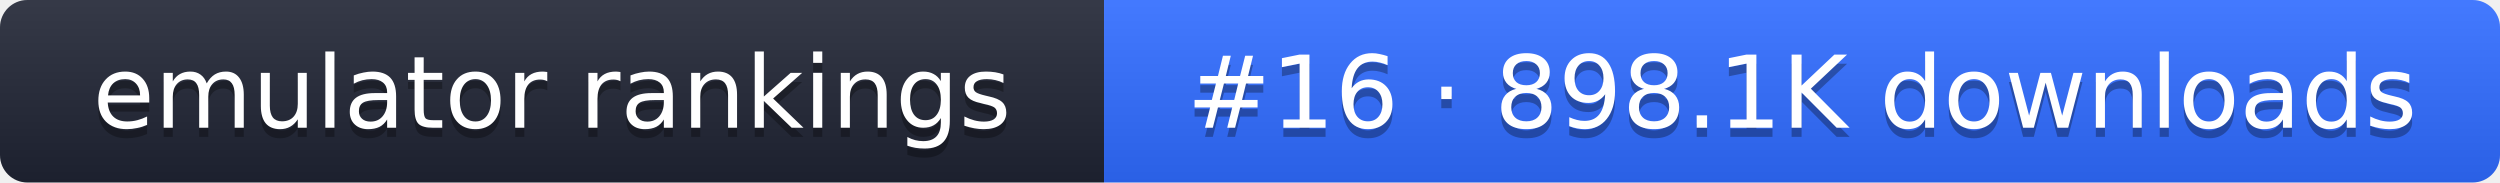
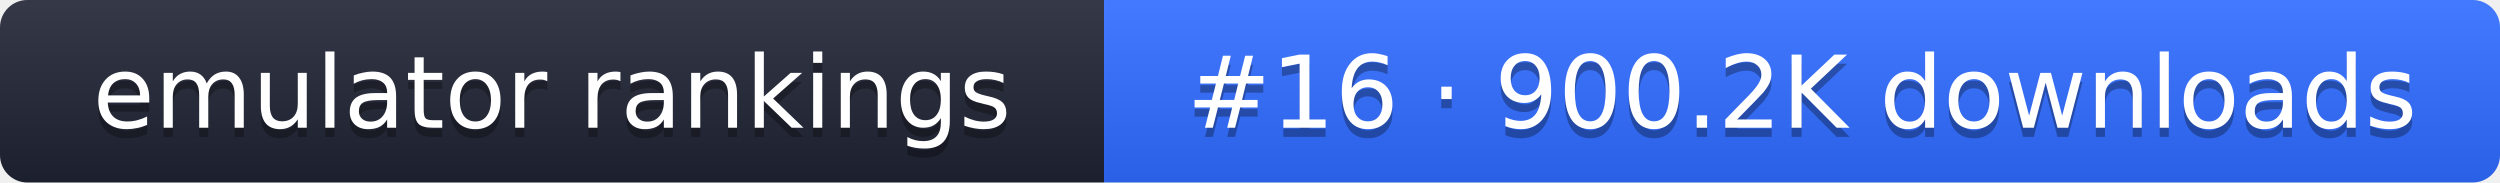
- <svg xmlns="http://www.w3.org/2000/svg" width="274" height="20" role="img" aria-label="emulator rankings: #16 · 898.1K downloads">
+ <svg xmlns="http://www.w3.org/2000/svg" width="274" height="20" role="img" aria-label="emulator rankings: #16 · 900.2K downloads">
  <linearGradient id="g" x2="0" y2="100%">
    <stop offset="0" stop-color="#fff" stop-opacity=".1" />
    <stop offset="1" stop-opacity=".1" />
  </linearGradient>
  <clipPath id="r">
    <rect width="274" height="20" rx="3" fill="#fff" />
  </clipPath>
  <g clip-path="url(#r)">
    <rect width="121" height="20" fill="#1f2433" />
    <rect x="121" width="153" height="20" fill="#2f6bff" />
    <rect width="274" height="20" fill="url(#g)" />
  </g>
  <g fill="#fff" text-anchor="middle" font-family="Verdana,DejaVu Sans,sans-serif" font-size="11">
    <text x="60.5" y="15" fill="#010101" fill-opacity=".3">emulator rankings</text>
    <text x="60.5" y="14">emulator rankings</text>
-     <text x="197.5" y="15" fill="#010101" fill-opacity=".3">#16 · 898.1K downloads</text>
-     <text x="197.5" y="14">#16 · 898.1K downloads</text>
+     <text x="197.5" y="15" fill="#010101" fill-opacity=".3">#16 · 900.2K downloads</text>
+     <text x="197.5" y="14">#16 · 900.2K downloads</text>
  </g>
</svg>
